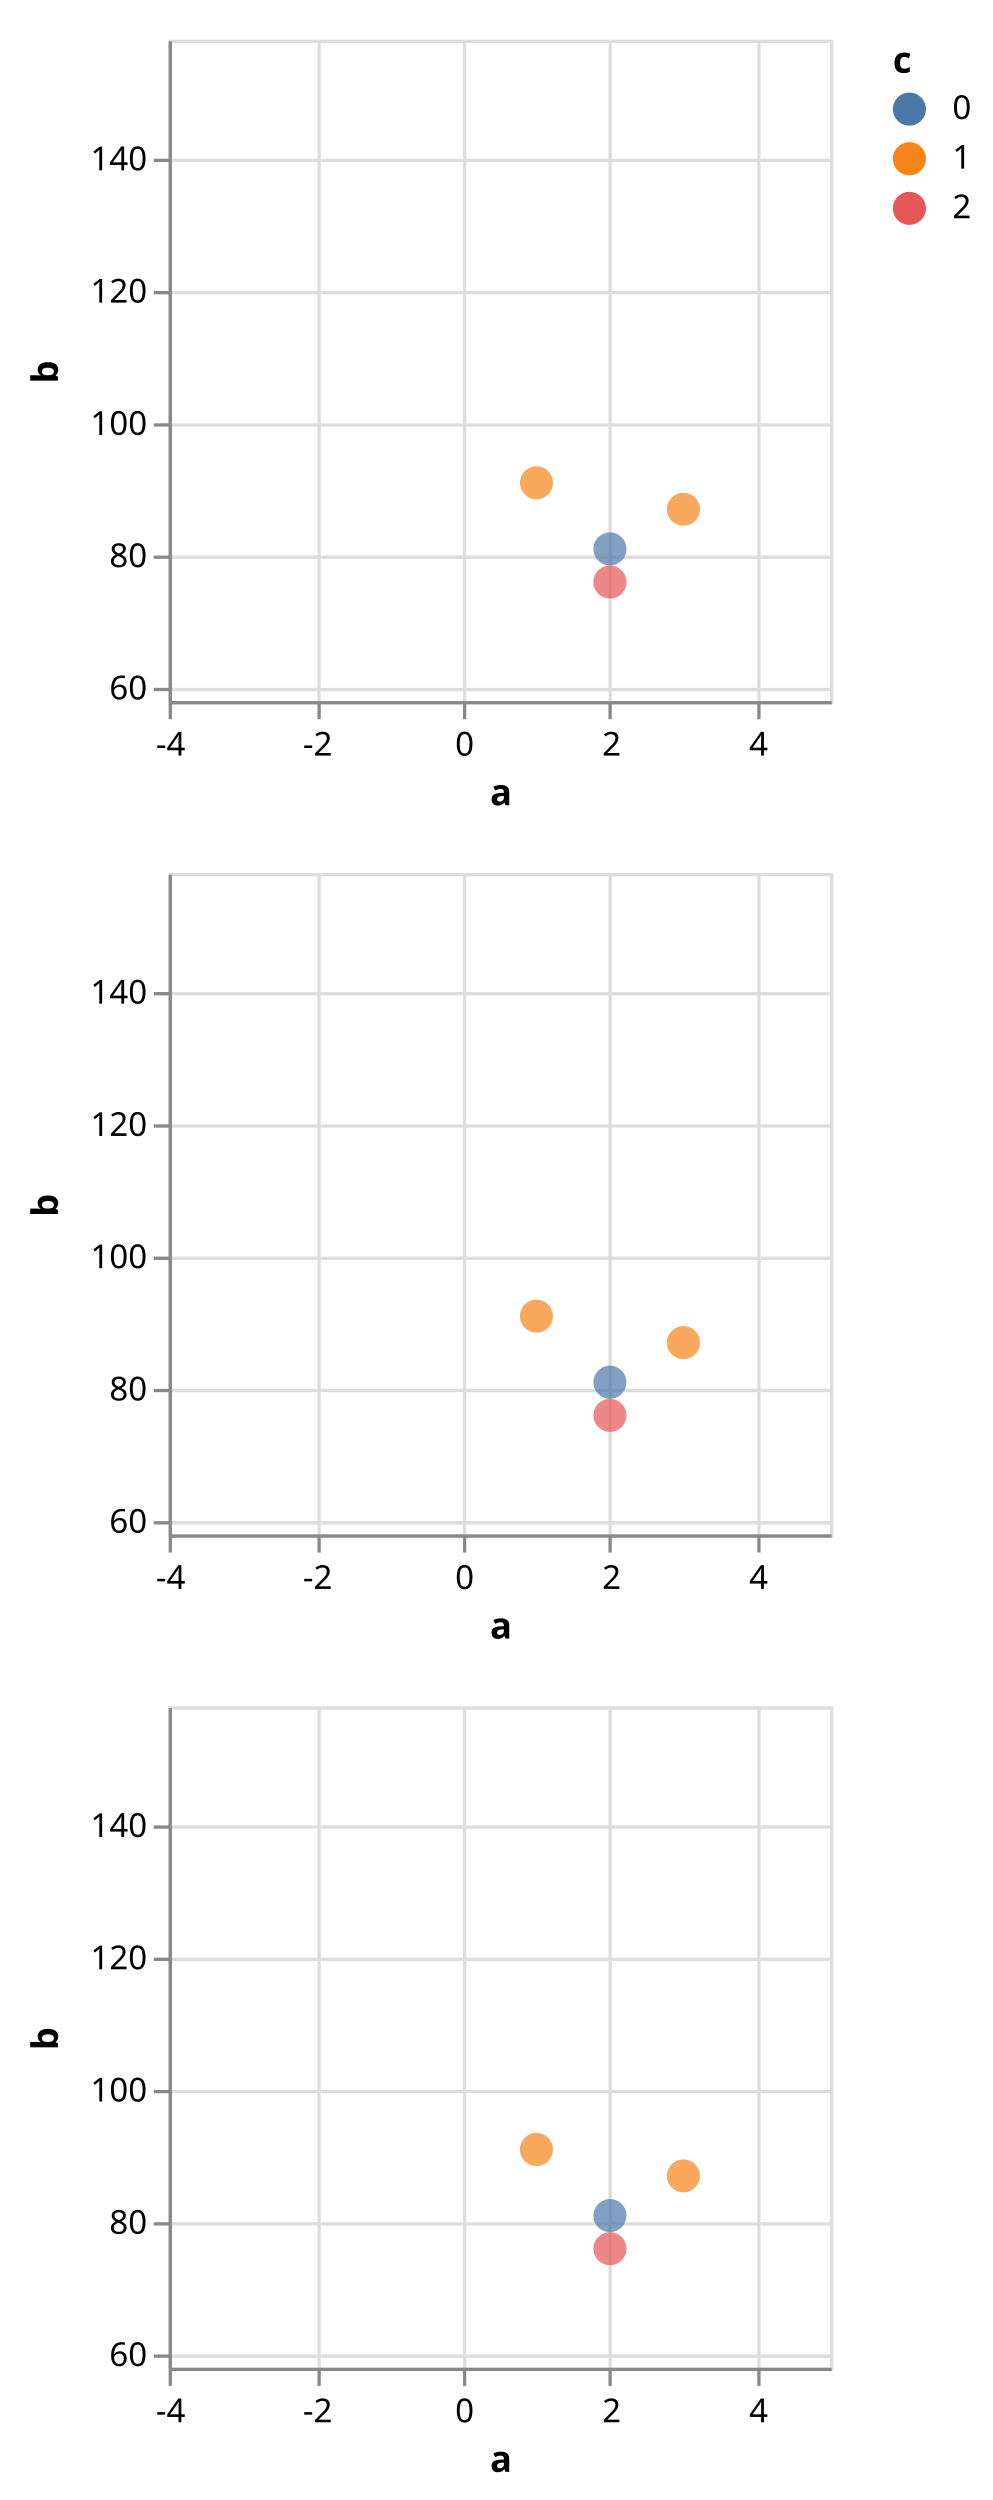
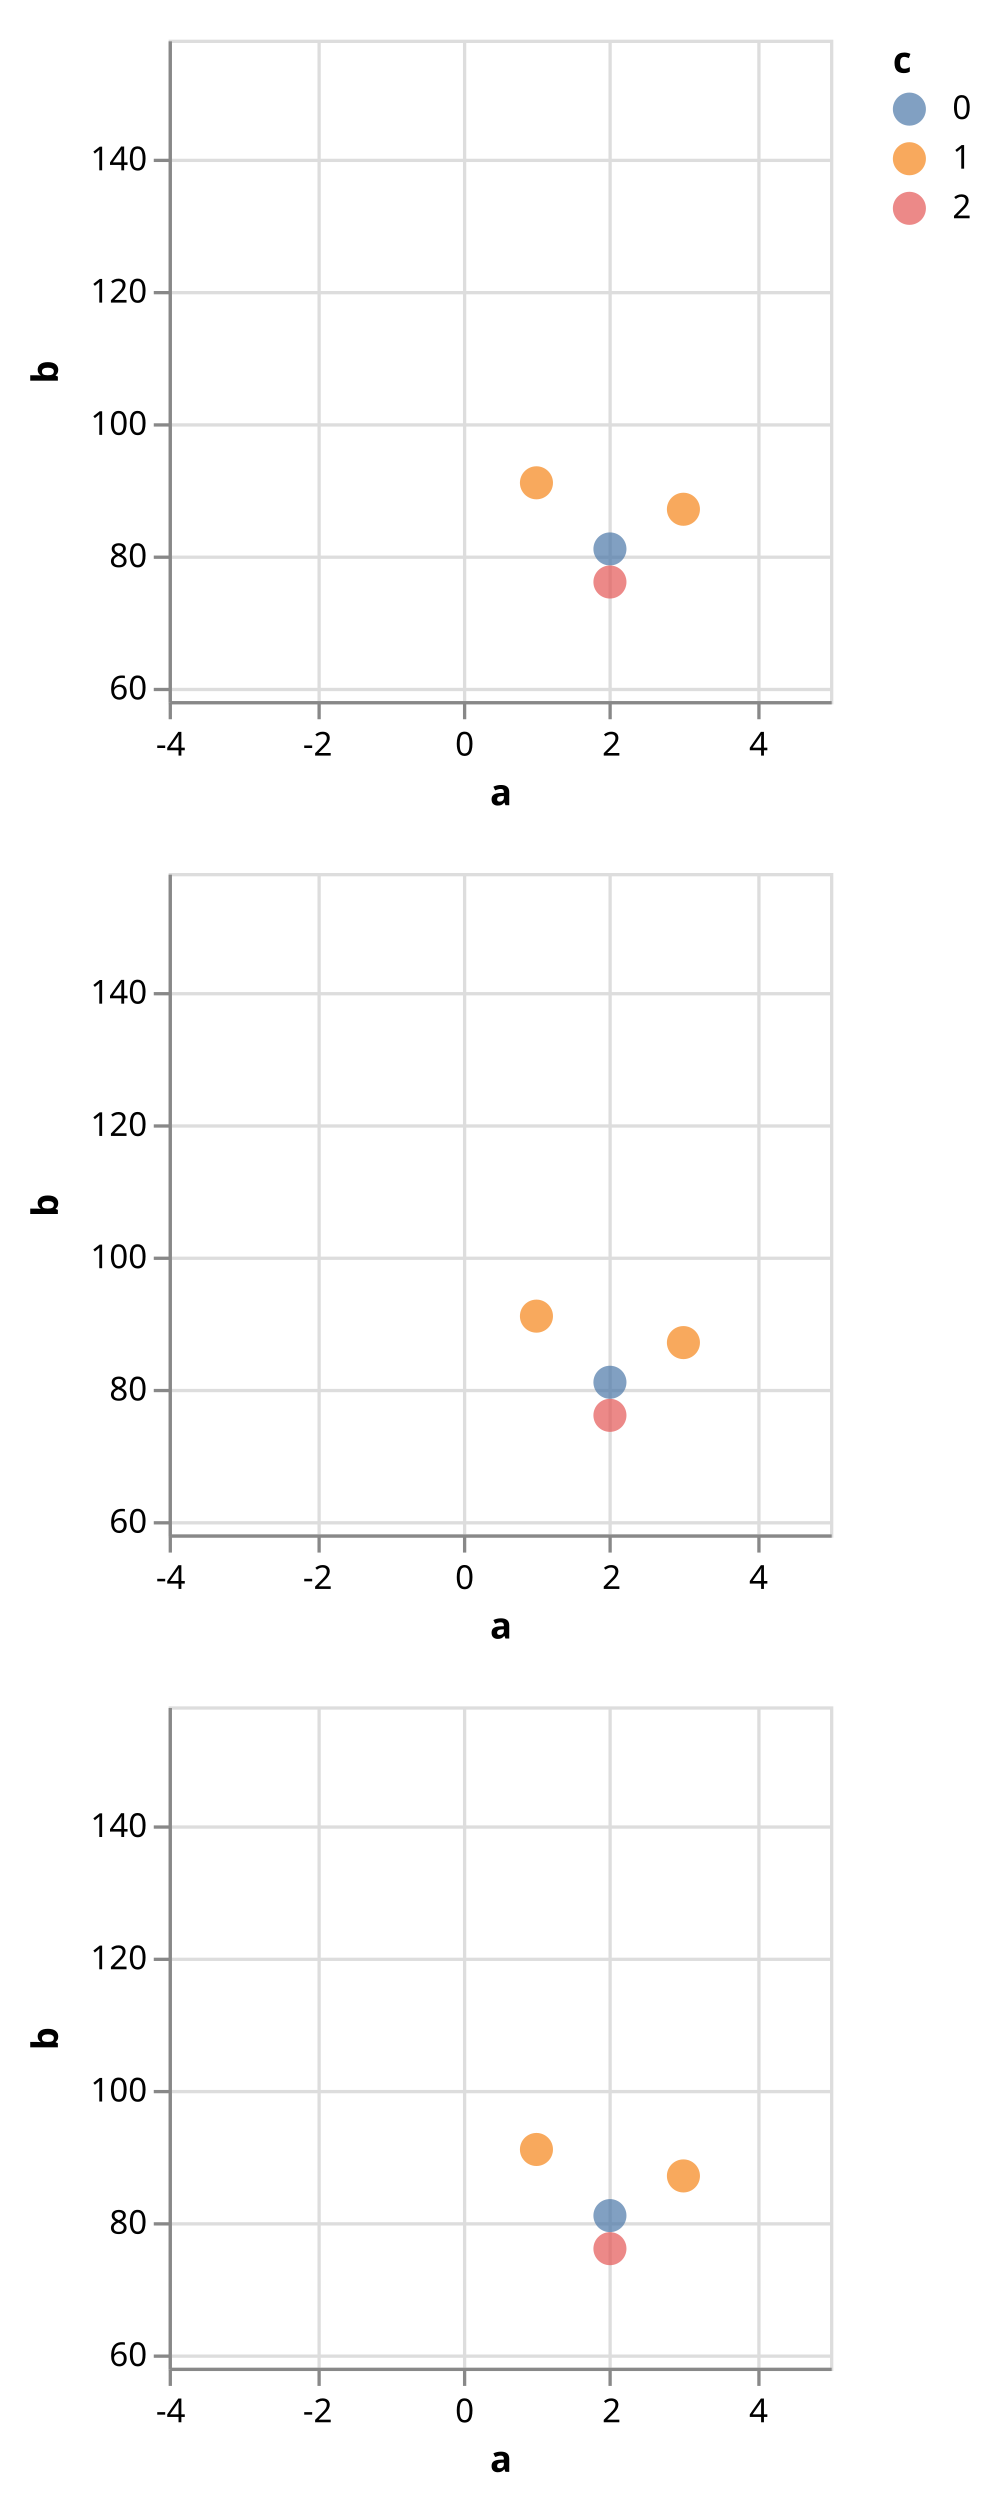
<svg xmlns="http://www.w3.org/2000/svg" class="marks" width="300" height="756" viewBox="0 0 300 756" version="1.1">
  <defs>
    <clipPath id="clip7">
      <rect x="0" y="0" width="200" height="200" />
    </clipPath>
    <clipPath id="clip8">
      <rect x="0" y="0" width="200" height="200" />
    </clipPath>
    <clipPath id="clip9">
      <rect x="0" y="0" width="200" height="200" />
    </clipPath>
  </defs>
  <g transform="translate(51,12)">
    <g class="mark-group role-frame root">
      <g transform="translate(0,0)">
        <path class="background" d="M0,0h200v200h-200Z" style="fill: none;" />
        <g>
          <g class="mark-group role-scope child_d_group">
            <g transform="translate(0,0)">
              <path class="background" d="M0.5,0.5h200v200h-200Z" style="fill: transparent; stroke: #ddd;" />
              <g>
                <g class="mark-group role-axis">
                  <g transform="translate(0.5,200.5)">
                    <path class="background" d="M0,0h0v0h0Z" style="pointer-events: none; fill: none;" />
                    <g>
                      <g class="mark-rule role-axis-grid" style="pointer-events: none;">
                        <line transform="translate(89,-200)" x2="0" y2="200" style="fill: none; stroke: #ddd; stroke-width: 1; stroke-dasharray: ; opacity: 1;" />
                        <line transform="translate(133,-200)" x2="0" y2="200" style="fill: none; stroke: #ddd; stroke-width: 1; stroke-dasharray: ; opacity: 1;" />
                        <line transform="translate(178,-200)" x2="0" y2="200" style="fill: none; stroke: #ddd; stroke-width: 1; stroke-dasharray: ; opacity: 1;" />
                        <line transform="translate(45,-200)" x2="0" y2="200" style="fill: none; stroke: #ddd; stroke-width: 1; stroke-dasharray: ; opacity: 1;" />
                        <line transform="translate(0,-200)" x2="0" y2="200" style="fill: none; stroke: #ddd; stroke-width: 1; stroke-dasharray: ; opacity: 1;" />
                      </g>
                    </g>
                  </g>
                </g>
                <g class="mark-group role-axis">
                  <g transform="translate(0.5,0.5)">
                    <path class="background" d="M0,0h0v0h0Z" style="pointer-events: none; fill: none;" />
                    <g>
                      <g class="mark-rule role-axis-grid" style="pointer-events: none;">
                        <line transform="translate(0,196)" x2="200" y2="0" style="fill: none; stroke: #ddd; stroke-width: 1; stroke-dasharray: ; opacity: 1;" />
                        <line transform="translate(0,156)" x2="200" y2="0" style="fill: none; stroke: #ddd; stroke-width: 1; stroke-dasharray: ; opacity: 1;" />
                        <line transform="translate(0,116)" x2="200" y2="0" style="fill: none; stroke: #ddd; stroke-width: 1; stroke-dasharray: ; opacity: 1;" />
                        <line transform="translate(0,76)" x2="200" y2="0" style="fill: none; stroke: #ddd; stroke-width: 1; stroke-dasharray: ; opacity: 1;" />
                        <line transform="translate(0,36)" x2="200" y2="0" style="fill: none; stroke: #ddd; stroke-width: 1; stroke-dasharray: ; opacity: 1;" />
                      </g>
                    </g>
                  </g>
                </g>
                <g class="mark-symbol role-mark child_d_marks" clip-path="url(#clip7)">
                  <path transform="translate(89,260)" d="M5,0A5,5,0,1,1,-5,0A5,5,0,1,1,5,0" style="fill: grey; stroke-width: 2; opacity: 0.7;" />
                  <path transform="translate(89,206)" d="M5,0A5,5,0,1,1,-5,0A5,5,0,1,1,5,0" style="fill: grey; stroke-width: 2; opacity: 0.7;" />
                  <path transform="translate(89,270)" d="M5,0A5,5,0,1,1,-5,0A5,5,0,1,1,5,0" style="fill: grey; stroke-width: 2; opacity: 0.7;" />
                  <path transform="translate(111.2222,230)" d="M5,0A5,5,0,1,1,-5,0A5,5,0,1,1,5,0" style="fill: grey; stroke-width: 2; opacity: 0.7;" />
                  <path transform="translate(111.2222,134)" d="M5,0A5,5,0,1,1,-5,0A5,5,0,1,1,5,0" style="fill: #f58518; stroke-width: 2; opacity: 0.7;" />
                  <path transform="translate(111.2222,208)" d="M5,0A5,5,0,1,1,-5,0A5,5,0,1,1,5,0" style="fill: grey; stroke-width: 2; opacity: 0.7;" />
                  <path transform="translate(133.4444,154)" d="M5,0A5,5,0,1,1,-5,0A5,5,0,1,1,5,0" style="fill: #4c78a8; stroke-width: 2; opacity: 0.7;" />
                  <path transform="translate(133.4444,210)" d="M5,0A5,5,0,1,1,-5,0A5,5,0,1,1,5,0" style="fill: grey; stroke-width: 2; opacity: 0.7;" />
                  <path transform="translate(133.4444,164)" d="M5,0A5,5,0,1,1,-5,0A5,5,0,1,1,5,0" style="fill: #e45756; stroke-width: 2; opacity: 0.7;" />
                  <path transform="translate(155.6667,278)" d="M5,0A5,5,0,1,1,-5,0A5,5,0,1,1,5,0" style="fill: grey; stroke-width: 2; opacity: 0.7;" />
                  <path transform="translate(155.6667,142)" d="M5,0A5,5,0,1,1,-5,0A5,5,0,1,1,5,0" style="fill: #f58518; stroke-width: 2; opacity: 0.7;" />
                  <path transform="translate(155.6667,292)" d="M5,0A5,5,0,1,1,-5,0A5,5,0,1,1,5,0" style="fill: grey; stroke-width: 2; opacity: 0.7;" />
                  <path transform="translate(177.8889,212)" d="M5,0A5,5,0,1,1,-5,0A5,5,0,1,1,5,0" style="fill: grey; stroke-width: 2; opacity: 0.7;" />
                  <path transform="translate(177.8889,220)" d="M5,0A5,5,0,1,1,-5,0A5,5,0,1,1,5,0" style="fill: grey; stroke-width: 2; opacity: 0.7;" />
                  <path transform="translate(177.8889,246)" d="M5,0A5,5,0,1,1,-5,0A5,5,0,1,1,5,0" style="fill: grey; stroke-width: 2; opacity: 0.7;" />
                  <path transform="translate(200.1111,268)" d="M5,0A5,5,0,1,1,-5,0A5,5,0,1,1,5,0" style="fill: grey; stroke-width: 2; opacity: 0.7;" />
                  <path transform="translate(200.1111,218)" d="M5,0A5,5,0,1,1,-5,0A5,5,0,1,1,5,0" style="fill: grey; stroke-width: 2; opacity: 0.7;" />
                  <path transform="translate(200.1111,220)" d="M5,0A5,5,0,1,1,-5,0A5,5,0,1,1,5,0" style="fill: grey; stroke-width: 2; opacity: 0.7;" />
                  <path transform="translate(222.3333,142)" d="M5,0A5,5,0,1,1,-5,0A5,5,0,1,1,5,0" style="fill: grey; stroke-width: 2; opacity: 0.7;" />
                  <path transform="translate(222.3333,184)" d="M5,0A5,5,0,1,1,-5,0A5,5,0,1,1,5,0" style="fill: grey; stroke-width: 2; opacity: 0.7;" />
                  <path transform="translate(222.3333,270)" d="M5,0A5,5,0,1,1,-5,0A5,5,0,1,1,5,0" style="fill: grey; stroke-width: 2; opacity: 0.7;" />
                  <path transform="translate(244.5556,282)" d="M5,0A5,5,0,1,1,-5,0A5,5,0,1,1,5,0" style="fill: grey; stroke-width: 2; opacity: 0.7;" />
                  <path transform="translate(244.5556,262)" d="M5,0A5,5,0,1,1,-5,0A5,5,0,1,1,5,0" style="fill: grey; stroke-width: 2; opacity: 0.7;" />
                  <path transform="translate(244.5556,238)" d="M5,0A5,5,0,1,1,-5,0A5,5,0,1,1,5,0" style="fill: grey; stroke-width: 2; opacity: 0.7;" />
                  <path transform="translate(266.7778,180)" d="M5,0A5,5,0,1,1,-5,0A5,5,0,1,1,5,0" style="fill: grey; stroke-width: 2; opacity: 0.7;" />
                  <path transform="translate(266.7778,284)" d="M5,0A5,5,0,1,1,-5,0A5,5,0,1,1,5,0" style="fill: grey; stroke-width: 2; opacity: 0.7;" />
                  <path transform="translate(266.7778,182)" d="M5,0A5,5,0,1,1,-5,0A5,5,0,1,1,5,0" style="fill: grey; stroke-width: 2; opacity: 0.7;" />
                  <path transform="translate(289,218)" d="M5,0A5,5,0,1,1,-5,0A5,5,0,1,1,5,0" style="fill: grey; stroke-width: 2; opacity: 0.7;" />
                  <path transform="translate(289,286)" d="M5,0A5,5,0,1,1,-5,0A5,5,0,1,1,5,0" style="fill: grey; stroke-width: 2; opacity: 0.7;" />
                  <path transform="translate(289,220)" d="M5,0A5,5,0,1,1,-5,0A5,5,0,1,1,5,0" style="fill: grey; stroke-width: 2; opacity: 0.7;" />
                </g>
                <g class="mark-group role-axis">
                  <g transform="translate(0.5,200.5)">
                    <path class="background" d="M0,0h0v0h0Z" style="pointer-events: none; fill: none;" />
                    <g>
                      <g class="mark-rule role-axis-tick" style="pointer-events: none;">
                        <line transform="translate(89,0)" x2="0" y2="5" style="fill: none; stroke: #888; stroke-width: 1; opacity: 1;" />
                        <line transform="translate(133,0)" x2="0" y2="5" style="fill: none; stroke: #888; stroke-width: 1; opacity: 1;" />
                        <line transform="translate(178,0)" x2="0" y2="5" style="fill: none; stroke: #888; stroke-width: 1; opacity: 1;" />
                        <line transform="translate(45,0)" x2="0" y2="5" style="fill: none; stroke: #888; stroke-width: 1; opacity: 1;" />
                        <line transform="translate(0,0)" x2="0" y2="5" style="fill: none; stroke: #888; stroke-width: 1; opacity: 1;" />
                      </g>
                      <g class="mark-text role-axis-label" style="pointer-events: none;">
                        <text text-anchor="middle" transform="translate(89,16)" style="font: 10px sans-serif; fill: #000; opacity: 1;">0</text>
                        <text text-anchor="middle" transform="translate(133.4444,16)" style="font: 10px sans-serif; fill: #000; opacity: 1;">2</text>
                        <text text-anchor="middle" transform="translate(177.8889,16)" style="font: 10px sans-serif; fill: #000; opacity: 1;">4</text>
                        <text text-anchor="middle" transform="translate(44.55556,16)" style="font: 10px sans-serif; fill: #000; opacity: 1;">-2</text>
                        <text text-anchor="middle" transform="translate(0.1111111,16)" style="font: 10px sans-serif; fill: #000; opacity: 1;">-4</text>
                      </g>
                      <g class="mark-rule role-axis-domain" style="pointer-events: none;">
                        <line transform="translate(0,0)" x2="200" y2="0" style="fill: none; stroke: #888; stroke-width: 1; opacity: 1;" />
                      </g>
                      <g class="mark-text role-axis-title" style="pointer-events: none;">
                        <text text-anchor="middle" transform="translate(100,31)" style="font: bold 11px sans-serif; fill: #000; opacity: 1;">a</text>
                      </g>
                    </g>
                  </g>
                </g>
                <g class="mark-group role-axis">
                  <g transform="translate(0.5,0.5)">
                    <path class="background" d="M0,0h0v0h0Z" style="pointer-events: none; fill: none;" />
                    <g>
                      <g class="mark-rule role-axis-tick" style="pointer-events: none;">
                        <line transform="translate(0,196)" x2="-5" y2="0" style="fill: none; stroke: #888; stroke-width: 1; opacity: 1;" />
                        <line transform="translate(0,156)" x2="-5" y2="0" style="fill: none; stroke: #888; stroke-width: 1; opacity: 1;" />
                        <line transform="translate(0,116)" x2="-5" y2="0" style="fill: none; stroke: #888; stroke-width: 1; opacity: 1;" />
                        <line transform="translate(0,76)" x2="-5" y2="0" style="fill: none; stroke: #888; stroke-width: 1; opacity: 1;" />
                        <line transform="translate(0,36)" x2="-5" y2="0" style="fill: none; stroke: #888; stroke-width: 1; opacity: 1;" />
                      </g>
                      <g class="mark-text role-axis-label" style="pointer-events: none;">
                        <text text-anchor="end" transform="translate(-7,199)" style="font: 10px sans-serif; fill: #000; opacity: 1;">60</text>
                        <text text-anchor="end" transform="translate(-7,159)" style="font: 10px sans-serif; fill: #000; opacity: 1;">80</text>
                        <text text-anchor="end" transform="translate(-7,119)" style="font: 10px sans-serif; fill: #000; opacity: 1;">100</text>
                        <text text-anchor="end" transform="translate(-7,79)" style="font: 10px sans-serif; fill: #000; opacity: 1;">120</text>
                        <text text-anchor="end" transform="translate(-7,39)" style="font: 10px sans-serif; fill: #000; opacity: 1;">140</text>
                      </g>
                      <g class="mark-rule role-axis-domain" style="pointer-events: none;">
                        <line transform="translate(0,200)" x2="0" y2="-200" style="fill: none; stroke: #888; stroke-width: 1; opacity: 1;" />
                      </g>
                      <g class="mark-text role-axis-title" style="pointer-events: none;">
                        <text text-anchor="middle" transform="translate(-32,100) rotate(-90) translate(0,-2)" style="font: bold 11px sans-serif; fill: #000; opacity: 1;">b</text>
                      </g>
                    </g>
                  </g>
                </g>
              </g>
            </g>
          </g>
          <g class="mark-group role-scope child_e_group">
            <g transform="translate(0,252)">
              <path class="background" d="M0.5,0.5h200v200h-200Z" style="fill: transparent; stroke: #ddd;" />
              <g>
                <g class="mark-group role-axis">
                  <g transform="translate(0.5,200.5)">
                    <path class="background" d="M0,0h0v0h0Z" style="pointer-events: none; fill: none;" />
                    <g>
                      <g class="mark-rule role-axis-grid" style="pointer-events: none;">
                        <line transform="translate(89,-200)" x2="0" y2="200" style="fill: none; stroke: #ddd; stroke-width: 1; stroke-dasharray: ; opacity: 1;" />
                        <line transform="translate(133,-200)" x2="0" y2="200" style="fill: none; stroke: #ddd; stroke-width: 1; stroke-dasharray: ; opacity: 1;" />
                        <line transform="translate(178,-200)" x2="0" y2="200" style="fill: none; stroke: #ddd; stroke-width: 1; stroke-dasharray: ; opacity: 1;" />
                        <line transform="translate(45,-200)" x2="0" y2="200" style="fill: none; stroke: #ddd; stroke-width: 1; stroke-dasharray: ; opacity: 1;" />
                        <line transform="translate(0,-200)" x2="0" y2="200" style="fill: none; stroke: #ddd; stroke-width: 1; stroke-dasharray: ; opacity: 1;" />
                      </g>
                    </g>
                  </g>
                </g>
                <g class="mark-group role-axis">
                  <g transform="translate(0.5,0.5)">
                    <path class="background" d="M0,0h0v0h0Z" style="pointer-events: none; fill: none;" />
                    <g>
                      <g class="mark-rule role-axis-grid" style="pointer-events: none;">
                        <line transform="translate(0,196)" x2="200" y2="0" style="fill: none; stroke: #ddd; stroke-width: 1; stroke-dasharray: ; opacity: 1;" />
                        <line transform="translate(0,156)" x2="200" y2="0" style="fill: none; stroke: #ddd; stroke-width: 1; stroke-dasharray: ; opacity: 1;" />
                        <line transform="translate(0,116)" x2="200" y2="0" style="fill: none; stroke: #ddd; stroke-width: 1; stroke-dasharray: ; opacity: 1;" />
                        <line transform="translate(0,76)" x2="200" y2="0" style="fill: none; stroke: #ddd; stroke-width: 1; stroke-dasharray: ; opacity: 1;" />
                        <line transform="translate(0,36)" x2="200" y2="0" style="fill: none; stroke: #ddd; stroke-width: 1; stroke-dasharray: ; opacity: 1;" />
                      </g>
                    </g>
                  </g>
                </g>
                <g class="mark-symbol role-mark child_e_marks" clip-path="url(#clip8)">
                  <path transform="translate(89,260)" d="M5,0A5,5,0,1,1,-5,0A5,5,0,1,1,5,0" style="fill: grey; stroke-width: 2; opacity: 0.7;" />
                  <path transform="translate(89,206)" d="M5,0A5,5,0,1,1,-5,0A5,5,0,1,1,5,0" style="fill: grey; stroke-width: 2; opacity: 0.7;" />
                  <path transform="translate(89,270)" d="M5,0A5,5,0,1,1,-5,0A5,5,0,1,1,5,0" style="fill: grey; stroke-width: 2; opacity: 0.7;" />
                  <path transform="translate(111.2222,230)" d="M5,0A5,5,0,1,1,-5,0A5,5,0,1,1,5,0" style="fill: grey; stroke-width: 2; opacity: 0.7;" />
                  <path transform="translate(111.2222,134)" d="M5,0A5,5,0,1,1,-5,0A5,5,0,1,1,5,0" style="fill: #f58518; stroke-width: 2; opacity: 0.7;" />
                  <path transform="translate(111.2222,208)" d="M5,0A5,5,0,1,1,-5,0A5,5,0,1,1,5,0" style="fill: grey; stroke-width: 2; opacity: 0.7;" />
                  <path transform="translate(133.4444,154)" d="M5,0A5,5,0,1,1,-5,0A5,5,0,1,1,5,0" style="fill: #4c78a8; stroke-width: 2; opacity: 0.7;" />
                  <path transform="translate(133.4444,210)" d="M5,0A5,5,0,1,1,-5,0A5,5,0,1,1,5,0" style="fill: grey; stroke-width: 2; opacity: 0.7;" />
                  <path transform="translate(133.4444,164)" d="M5,0A5,5,0,1,1,-5,0A5,5,0,1,1,5,0" style="fill: #e45756; stroke-width: 2; opacity: 0.7;" />
                  <path transform="translate(155.6667,278)" d="M5,0A5,5,0,1,1,-5,0A5,5,0,1,1,5,0" style="fill: grey; stroke-width: 2; opacity: 0.7;" />
                  <path transform="translate(155.6667,142)" d="M5,0A5,5,0,1,1,-5,0A5,5,0,1,1,5,0" style="fill: #f58518; stroke-width: 2; opacity: 0.7;" />
                  <path transform="translate(155.6667,292)" d="M5,0A5,5,0,1,1,-5,0A5,5,0,1,1,5,0" style="fill: grey; stroke-width: 2; opacity: 0.7;" />
                  <path transform="translate(177.8889,212)" d="M5,0A5,5,0,1,1,-5,0A5,5,0,1,1,5,0" style="fill: grey; stroke-width: 2; opacity: 0.7;" />
                  <path transform="translate(177.8889,220)" d="M5,0A5,5,0,1,1,-5,0A5,5,0,1,1,5,0" style="fill: grey; stroke-width: 2; opacity: 0.7;" />
                  <path transform="translate(177.8889,246)" d="M5,0A5,5,0,1,1,-5,0A5,5,0,1,1,5,0" style="fill: grey; stroke-width: 2; opacity: 0.7;" />
                  <path transform="translate(200.1111,268)" d="M5,0A5,5,0,1,1,-5,0A5,5,0,1,1,5,0" style="fill: grey; stroke-width: 2; opacity: 0.7;" />
                  <path transform="translate(200.1111,218)" d="M5,0A5,5,0,1,1,-5,0A5,5,0,1,1,5,0" style="fill: grey; stroke-width: 2; opacity: 0.7;" />
                  <path transform="translate(200.1111,220)" d="M5,0A5,5,0,1,1,-5,0A5,5,0,1,1,5,0" style="fill: grey; stroke-width: 2; opacity: 0.7;" />
                  <path transform="translate(222.3333,142)" d="M5,0A5,5,0,1,1,-5,0A5,5,0,1,1,5,0" style="fill: grey; stroke-width: 2; opacity: 0.7;" />
                  <path transform="translate(222.3333,184)" d="M5,0A5,5,0,1,1,-5,0A5,5,0,1,1,5,0" style="fill: grey; stroke-width: 2; opacity: 0.7;" />
                  <path transform="translate(222.3333,270)" d="M5,0A5,5,0,1,1,-5,0A5,5,0,1,1,5,0" style="fill: grey; stroke-width: 2; opacity: 0.7;" />
                  <path transform="translate(244.5556,282)" d="M5,0A5,5,0,1,1,-5,0A5,5,0,1,1,5,0" style="fill: grey; stroke-width: 2; opacity: 0.7;" />
                  <path transform="translate(244.5556,262)" d="M5,0A5,5,0,1,1,-5,0A5,5,0,1,1,5,0" style="fill: grey; stroke-width: 2; opacity: 0.7;" />
                  <path transform="translate(244.5556,238)" d="M5,0A5,5,0,1,1,-5,0A5,5,0,1,1,5,0" style="fill: grey; stroke-width: 2; opacity: 0.7;" />
                  <path transform="translate(266.7778,180)" d="M5,0A5,5,0,1,1,-5,0A5,5,0,1,1,5,0" style="fill: grey; stroke-width: 2; opacity: 0.7;" />
                  <path transform="translate(266.7778,284)" d="M5,0A5,5,0,1,1,-5,0A5,5,0,1,1,5,0" style="fill: grey; stroke-width: 2; opacity: 0.7;" />
                  <path transform="translate(266.7778,182)" d="M5,0A5,5,0,1,1,-5,0A5,5,0,1,1,5,0" style="fill: grey; stroke-width: 2; opacity: 0.7;" />
                  <path transform="translate(289,218)" d="M5,0A5,5,0,1,1,-5,0A5,5,0,1,1,5,0" style="fill: grey; stroke-width: 2; opacity: 0.7;" />
                  <path transform="translate(289,286)" d="M5,0A5,5,0,1,1,-5,0A5,5,0,1,1,5,0" style="fill: grey; stroke-width: 2; opacity: 0.7;" />
                  <path transform="translate(289,220)" d="M5,0A5,5,0,1,1,-5,0A5,5,0,1,1,5,0" style="fill: grey; stroke-width: 2; opacity: 0.7;" />
                </g>
                <g class="mark-group role-axis">
                  <g transform="translate(0.5,200.5)">
                    <path class="background" d="M0,0h0v0h0Z" style="pointer-events: none; fill: none;" />
                    <g>
                      <g class="mark-rule role-axis-tick" style="pointer-events: none;">
                        <line transform="translate(89,0)" x2="0" y2="5" style="fill: none; stroke: #888; stroke-width: 1; opacity: 1;" />
                        <line transform="translate(133,0)" x2="0" y2="5" style="fill: none; stroke: #888; stroke-width: 1; opacity: 1;" />
                        <line transform="translate(178,0)" x2="0" y2="5" style="fill: none; stroke: #888; stroke-width: 1; opacity: 1;" />
                        <line transform="translate(45,0)" x2="0" y2="5" style="fill: none; stroke: #888; stroke-width: 1; opacity: 1;" />
                        <line transform="translate(0,0)" x2="0" y2="5" style="fill: none; stroke: #888; stroke-width: 1; opacity: 1;" />
                      </g>
                      <g class="mark-text role-axis-label" style="pointer-events: none;">
                        <text text-anchor="middle" transform="translate(89,16)" style="font: 10px sans-serif; fill: #000; opacity: 1;">0</text>
                        <text text-anchor="middle" transform="translate(133.4444,16)" style="font: 10px sans-serif; fill: #000; opacity: 1;">2</text>
                        <text text-anchor="middle" transform="translate(177.8889,16)" style="font: 10px sans-serif; fill: #000; opacity: 1;">4</text>
                        <text text-anchor="middle" transform="translate(44.55556,16)" style="font: 10px sans-serif; fill: #000; opacity: 1;">-2</text>
                        <text text-anchor="middle" transform="translate(0.1111111,16)" style="font: 10px sans-serif; fill: #000; opacity: 1;">-4</text>
                      </g>
                      <g class="mark-rule role-axis-domain" style="pointer-events: none;">
                        <line transform="translate(0,0)" x2="200" y2="0" style="fill: none; stroke: #888; stroke-width: 1; opacity: 1;" />
                      </g>
                      <g class="mark-text role-axis-title" style="pointer-events: none;">
                        <text text-anchor="middle" transform="translate(100,31)" style="font: bold 11px sans-serif; fill: #000; opacity: 1;">a</text>
                      </g>
                    </g>
                  </g>
                </g>
                <g class="mark-group role-axis">
                  <g transform="translate(0.5,0.5)">
                    <path class="background" d="M0,0h0v0h0Z" style="pointer-events: none; fill: none;" />
                    <g>
                      <g class="mark-rule role-axis-tick" style="pointer-events: none;">
                        <line transform="translate(0,196)" x2="-5" y2="0" style="fill: none; stroke: #888; stroke-width: 1; opacity: 1;" />
                        <line transform="translate(0,156)" x2="-5" y2="0" style="fill: none; stroke: #888; stroke-width: 1; opacity: 1;" />
                        <line transform="translate(0,116)" x2="-5" y2="0" style="fill: none; stroke: #888; stroke-width: 1; opacity: 1;" />
                        <line transform="translate(0,76)" x2="-5" y2="0" style="fill: none; stroke: #888; stroke-width: 1; opacity: 1;" />
                        <line transform="translate(0,36)" x2="-5" y2="0" style="fill: none; stroke: #888; stroke-width: 1; opacity: 1;" />
                      </g>
                      <g class="mark-text role-axis-label" style="pointer-events: none;">
                        <text text-anchor="end" transform="translate(-7,199)" style="font: 10px sans-serif; fill: #000; opacity: 1;">60</text>
                        <text text-anchor="end" transform="translate(-7,159)" style="font: 10px sans-serif; fill: #000; opacity: 1;">80</text>
                        <text text-anchor="end" transform="translate(-7,119)" style="font: 10px sans-serif; fill: #000; opacity: 1;">100</text>
                        <text text-anchor="end" transform="translate(-7,79)" style="font: 10px sans-serif; fill: #000; opacity: 1;">120</text>
                        <text text-anchor="end" transform="translate(-7,39)" style="font: 10px sans-serif; fill: #000; opacity: 1;">140</text>
                      </g>
                      <g class="mark-rule role-axis-domain" style="pointer-events: none;">
                        <line transform="translate(0,200)" x2="0" y2="-200" style="fill: none; stroke: #888; stroke-width: 1; opacity: 1;" />
                      </g>
                      <g class="mark-text role-axis-title" style="pointer-events: none;">
                        <text text-anchor="middle" transform="translate(-32,100) rotate(-90) translate(0,-2)" style="font: bold 11px sans-serif; fill: #000; opacity: 1;">b</text>
                      </g>
                    </g>
                  </g>
                </g>
              </g>
            </g>
          </g>
          <g class="mark-group role-scope child_f_group">
            <g transform="translate(0,504)">
              <path class="background" d="M0.5,0.5h200v200h-200Z" style="fill: transparent; stroke: #ddd;" />
              <g>
                <g class="mark-group role-axis">
                  <g transform="translate(0.5,200.5)">
                    <path class="background" d="M0,0h0v0h0Z" style="pointer-events: none; fill: none;" />
                    <g>
                      <g class="mark-rule role-axis-grid" style="pointer-events: none;">
                        <line transform="translate(89,-200)" x2="0" y2="200" style="fill: none; stroke: #ddd; stroke-width: 1; stroke-dasharray: ; opacity: 1;" />
                        <line transform="translate(133,-200)" x2="0" y2="200" style="fill: none; stroke: #ddd; stroke-width: 1; stroke-dasharray: ; opacity: 1;" />
                        <line transform="translate(178,-200)" x2="0" y2="200" style="fill: none; stroke: #ddd; stroke-width: 1; stroke-dasharray: ; opacity: 1;" />
                        <line transform="translate(45,-200)" x2="0" y2="200" style="fill: none; stroke: #ddd; stroke-width: 1; stroke-dasharray: ; opacity: 1;" />
                        <line transform="translate(0,-200)" x2="0" y2="200" style="fill: none; stroke: #ddd; stroke-width: 1; stroke-dasharray: ; opacity: 1;" />
                      </g>
                    </g>
                  </g>
                </g>
                <g class="mark-group role-axis">
                  <g transform="translate(0.5,0.5)">
                    <path class="background" d="M0,0h0v0h0Z" style="pointer-events: none; fill: none;" />
                    <g>
                      <g class="mark-rule role-axis-grid" style="pointer-events: none;">
                        <line transform="translate(0,196)" x2="200" y2="0" style="fill: none; stroke: #ddd; stroke-width: 1; stroke-dasharray: ; opacity: 1;" />
                        <line transform="translate(0,156)" x2="200" y2="0" style="fill: none; stroke: #ddd; stroke-width: 1; stroke-dasharray: ; opacity: 1;" />
                        <line transform="translate(0,116)" x2="200" y2="0" style="fill: none; stroke: #ddd; stroke-width: 1; stroke-dasharray: ; opacity: 1;" />
                        <line transform="translate(0,76)" x2="200" y2="0" style="fill: none; stroke: #ddd; stroke-width: 1; stroke-dasharray: ; opacity: 1;" />
                        <line transform="translate(0,36)" x2="200" y2="0" style="fill: none; stroke: #ddd; stroke-width: 1; stroke-dasharray: ; opacity: 1;" />
                      </g>
                    </g>
                  </g>
                </g>
                <g class="mark-symbol role-mark child_f_marks" clip-path="url(#clip9)">
                  <path transform="translate(89,260)" d="M5,0A5,5,0,1,1,-5,0A5,5,0,1,1,5,0" style="fill: grey; stroke-width: 2; opacity: 0.7;" />
                  <path transform="translate(89,206)" d="M5,0A5,5,0,1,1,-5,0A5,5,0,1,1,5,0" style="fill: grey; stroke-width: 2; opacity: 0.7;" />
                  <path transform="translate(89,270)" d="M5,0A5,5,0,1,1,-5,0A5,5,0,1,1,5,0" style="fill: grey; stroke-width: 2; opacity: 0.7;" />
                  <path transform="translate(111.2222,230)" d="M5,0A5,5,0,1,1,-5,0A5,5,0,1,1,5,0" style="fill: grey; stroke-width: 2; opacity: 0.7;" />
                  <path transform="translate(111.2222,134)" d="M5,0A5,5,0,1,1,-5,0A5,5,0,1,1,5,0" style="fill: #f58518; stroke-width: 2; opacity: 0.7;" />
                  <path transform="translate(111.2222,208)" d="M5,0A5,5,0,1,1,-5,0A5,5,0,1,1,5,0" style="fill: grey; stroke-width: 2; opacity: 0.7;" />
                  <path transform="translate(133.4444,154)" d="M5,0A5,5,0,1,1,-5,0A5,5,0,1,1,5,0" style="fill: #4c78a8; stroke-width: 2; opacity: 0.7;" />
                  <path transform="translate(133.4444,210)" d="M5,0A5,5,0,1,1,-5,0A5,5,0,1,1,5,0" style="fill: grey; stroke-width: 2; opacity: 0.7;" />
                  <path transform="translate(133.4444,164)" d="M5,0A5,5,0,1,1,-5,0A5,5,0,1,1,5,0" style="fill: #e45756; stroke-width: 2; opacity: 0.7;" />
                  <path transform="translate(155.6667,278)" d="M5,0A5,5,0,1,1,-5,0A5,5,0,1,1,5,0" style="fill: grey; stroke-width: 2; opacity: 0.7;" />
                  <path transform="translate(155.6667,142)" d="M5,0A5,5,0,1,1,-5,0A5,5,0,1,1,5,0" style="fill: #f58518; stroke-width: 2; opacity: 0.7;" />
                  <path transform="translate(155.6667,292)" d="M5,0A5,5,0,1,1,-5,0A5,5,0,1,1,5,0" style="fill: grey; stroke-width: 2; opacity: 0.7;" />
                  <path transform="translate(177.8889,212)" d="M5,0A5,5,0,1,1,-5,0A5,5,0,1,1,5,0" style="fill: grey; stroke-width: 2; opacity: 0.7;" />
                  <path transform="translate(177.8889,220)" d="M5,0A5,5,0,1,1,-5,0A5,5,0,1,1,5,0" style="fill: grey; stroke-width: 2; opacity: 0.7;" />
                  <path transform="translate(177.8889,246)" d="M5,0A5,5,0,1,1,-5,0A5,5,0,1,1,5,0" style="fill: grey; stroke-width: 2; opacity: 0.7;" />
                  <path transform="translate(200.1111,268)" d="M5,0A5,5,0,1,1,-5,0A5,5,0,1,1,5,0" style="fill: grey; stroke-width: 2; opacity: 0.7;" />
                  <path transform="translate(200.1111,218)" d="M5,0A5,5,0,1,1,-5,0A5,5,0,1,1,5,0" style="fill: grey; stroke-width: 2; opacity: 0.7;" />
                  <path transform="translate(200.1111,220)" d="M5,0A5,5,0,1,1,-5,0A5,5,0,1,1,5,0" style="fill: grey; stroke-width: 2; opacity: 0.7;" />
                  <path transform="translate(222.3333,142)" d="M5,0A5,5,0,1,1,-5,0A5,5,0,1,1,5,0" style="fill: grey; stroke-width: 2; opacity: 0.7;" />
                  <path transform="translate(222.3333,184)" d="M5,0A5,5,0,1,1,-5,0A5,5,0,1,1,5,0" style="fill: grey; stroke-width: 2; opacity: 0.7;" />
                  <path transform="translate(222.3333,270)" d="M5,0A5,5,0,1,1,-5,0A5,5,0,1,1,5,0" style="fill: grey; stroke-width: 2; opacity: 0.7;" />
                  <path transform="translate(244.5556,282)" d="M5,0A5,5,0,1,1,-5,0A5,5,0,1,1,5,0" style="fill: grey; stroke-width: 2; opacity: 0.7;" />
                  <path transform="translate(244.5556,262)" d="M5,0A5,5,0,1,1,-5,0A5,5,0,1,1,5,0" style="fill: grey; stroke-width: 2; opacity: 0.7;" />
                  <path transform="translate(244.5556,238)" d="M5,0A5,5,0,1,1,-5,0A5,5,0,1,1,5,0" style="fill: grey; stroke-width: 2; opacity: 0.7;" />
                  <path transform="translate(266.7778,180)" d="M5,0A5,5,0,1,1,-5,0A5,5,0,1,1,5,0" style="fill: grey; stroke-width: 2; opacity: 0.7;" />
                  <path transform="translate(266.7778,284)" d="M5,0A5,5,0,1,1,-5,0A5,5,0,1,1,5,0" style="fill: grey; stroke-width: 2; opacity: 0.7;" />
                  <path transform="translate(266.7778,182)" d="M5,0A5,5,0,1,1,-5,0A5,5,0,1,1,5,0" style="fill: grey; stroke-width: 2; opacity: 0.7;" />
                  <path transform="translate(289,218)" d="M5,0A5,5,0,1,1,-5,0A5,5,0,1,1,5,0" style="fill: grey; stroke-width: 2; opacity: 0.7;" />
                  <path transform="translate(289,286)" d="M5,0A5,5,0,1,1,-5,0A5,5,0,1,1,5,0" style="fill: grey; stroke-width: 2; opacity: 0.7;" />
                  <path transform="translate(289,220)" d="M5,0A5,5,0,1,1,-5,0A5,5,0,1,1,5,0" style="fill: grey; stroke-width: 2; opacity: 0.7;" />
                </g>
                <g class="mark-group role-axis">
                  <g transform="translate(0.5,200.5)">
                    <path class="background" d="M0,0h0v0h0Z" style="pointer-events: none; fill: none;" />
                    <g>
                      <g class="mark-rule role-axis-tick" style="pointer-events: none;">
                        <line transform="translate(89,0)" x2="0" y2="5" style="fill: none; stroke: #888; stroke-width: 1; opacity: 1;" />
                        <line transform="translate(133,0)" x2="0" y2="5" style="fill: none; stroke: #888; stroke-width: 1; opacity: 1;" />
                        <line transform="translate(178,0)" x2="0" y2="5" style="fill: none; stroke: #888; stroke-width: 1; opacity: 1;" />
                        <line transform="translate(45,0)" x2="0" y2="5" style="fill: none; stroke: #888; stroke-width: 1; opacity: 1;" />
                        <line transform="translate(0,0)" x2="0" y2="5" style="fill: none; stroke: #888; stroke-width: 1; opacity: 1;" />
                      </g>
                      <g class="mark-text role-axis-label" style="pointer-events: none;">
                        <text text-anchor="middle" transform="translate(89,16)" style="font: 10px sans-serif; fill: #000; opacity: 1;">0</text>
                        <text text-anchor="middle" transform="translate(133.4444,16)" style="font: 10px sans-serif; fill: #000; opacity: 1;">2</text>
                        <text text-anchor="middle" transform="translate(177.8889,16)" style="font: 10px sans-serif; fill: #000; opacity: 1;">4</text>
                        <text text-anchor="middle" transform="translate(44.55556,16)" style="font: 10px sans-serif; fill: #000; opacity: 1;">-2</text>
                        <text text-anchor="middle" transform="translate(0.1111111,16)" style="font: 10px sans-serif; fill: #000; opacity: 1;">-4</text>
                      </g>
                      <g class="mark-rule role-axis-domain" style="pointer-events: none;">
                        <line transform="translate(0,0)" x2="200" y2="0" style="fill: none; stroke: #888; stroke-width: 1; opacity: 1;" />
                      </g>
                      <g class="mark-text role-axis-title" style="pointer-events: none;">
                        <text text-anchor="middle" transform="translate(100,31)" style="font: bold 11px sans-serif; fill: #000; opacity: 1;">a</text>
                      </g>
                    </g>
                  </g>
                </g>
                <g class="mark-group role-axis">
                  <g transform="translate(0.5,0.5)">
                    <path class="background" d="M0,0h0v0h0Z" style="pointer-events: none; fill: none;" />
                    <g>
                      <g class="mark-rule role-axis-tick" style="pointer-events: none;">
                        <line transform="translate(0,196)" x2="-5" y2="0" style="fill: none; stroke: #888; stroke-width: 1; opacity: 1;" />
                        <line transform="translate(0,156)" x2="-5" y2="0" style="fill: none; stroke: #888; stroke-width: 1; opacity: 1;" />
                        <line transform="translate(0,116)" x2="-5" y2="0" style="fill: none; stroke: #888; stroke-width: 1; opacity: 1;" />
                        <line transform="translate(0,76)" x2="-5" y2="0" style="fill: none; stroke: #888; stroke-width: 1; opacity: 1;" />
                        <line transform="translate(0,36)" x2="-5" y2="0" style="fill: none; stroke: #888; stroke-width: 1; opacity: 1;" />
                      </g>
                      <g class="mark-text role-axis-label" style="pointer-events: none;">
                        <text text-anchor="end" transform="translate(-7,199)" style="font: 10px sans-serif; fill: #000; opacity: 1;">60</text>
                        <text text-anchor="end" transform="translate(-7,159)" style="font: 10px sans-serif; fill: #000; opacity: 1;">80</text>
                        <text text-anchor="end" transform="translate(-7,119)" style="font: 10px sans-serif; fill: #000; opacity: 1;">100</text>
                        <text text-anchor="end" transform="translate(-7,79)" style="font: 10px sans-serif; fill: #000; opacity: 1;">120</text>
                        <text text-anchor="end" transform="translate(-7,39)" style="font: 10px sans-serif; fill: #000; opacity: 1;">140</text>
                      </g>
                      <g class="mark-rule role-axis-domain" style="pointer-events: none;">
                        <line transform="translate(0,200)" x2="0" y2="-200" style="fill: none; stroke: #888; stroke-width: 1; opacity: 1;" />
                      </g>
                      <g class="mark-text role-axis-title" style="pointer-events: none;">
                        <text text-anchor="middle" transform="translate(-32,100) rotate(-90) translate(0,-2)" style="font: bold 11px sans-serif; fill: #000; opacity: 1;">b</text>
                      </g>
                    </g>
                  </g>
                </g>
              </g>
            </g>
          </g>
          <g class="mark-group role-legend">
            <g transform="translate(219,0)">
              <path class="background" d="M0,0h25v56h-25Z" style="pointer-events: none; fill: none;" />
              <g>
                <g class="mark-group role-legend-entry">
                  <g transform="translate(0,16)">
                    <path class="background" d="M0,0h0v0h0Z" style="pointer-events: none; fill: none;" />
                    <g>
                      <g class="mark-symbol role-legend-symbol" style="pointer-events: none;">
-                         <path transform="translate(5,5)" d="M5,0A5,5,0,1,1,-5,0A5,5,0,1,1,5,0" style="fill: #4c78a8; stroke-width: 1.5; opacity: 1;" />
-                         <path transform="translate(5,20)" d="M5,0A5,5,0,1,1,-5,0A5,5,0,1,1,5,0" style="fill: #f58518; stroke-width: 1.5; opacity: 1;" />
-                         <path transform="translate(5,35)" d="M5,0A5,5,0,1,1,-5,0A5,5,0,1,1,5,0" style="fill: #e45756; stroke-width: 1.5; opacity: 1;" />
+                         <path transform="translate(5,5)" d="M5,0A5,5,0,1,1,-5,0A5,5,0,1,1,5,0" style="fill: #4c78a8; stroke-width: 1.5; opacity: 0.7;" />
+                         <path transform="translate(5,20)" d="M5,0A5,5,0,1,1,-5,0A5,5,0,1,1,5,0" style="fill: #f58518; stroke-width: 1.5; opacity: 0.7;" />
+                         <path transform="translate(5,35)" d="M5,0A5,5,0,1,1,-5,0A5,5,0,1,1,5,0" style="fill: #e45756; stroke-width: 1.5; opacity: 0.7;" />
                      </g>
                      <g class="mark-text role-legend-label" style="pointer-events: none;">
                        <text text-anchor="start" transform="translate(18,8)" style="font: 10px sans-serif; fill: #000; opacity: 1;">0</text>
                        <text text-anchor="start" transform="translate(18,23)" style="font: 10px sans-serif; fill: #000; opacity: 1;">1</text>
                        <text text-anchor="start" transform="translate(18,38)" style="font: 10px sans-serif; fill: #000; opacity: 1;">2</text>
                      </g>
                    </g>
                  </g>
                </g>
                <g class="mark-text role-legend-title" style="pointer-events: none;">
                  <text text-anchor="start" transform="translate(0,10)" style="font: bold 11px sans-serif; fill: #000; opacity: 1;">c</text>
                </g>
              </g>
            </g>
          </g>
        </g>
      </g>
    </g>
  </g>
</svg>
